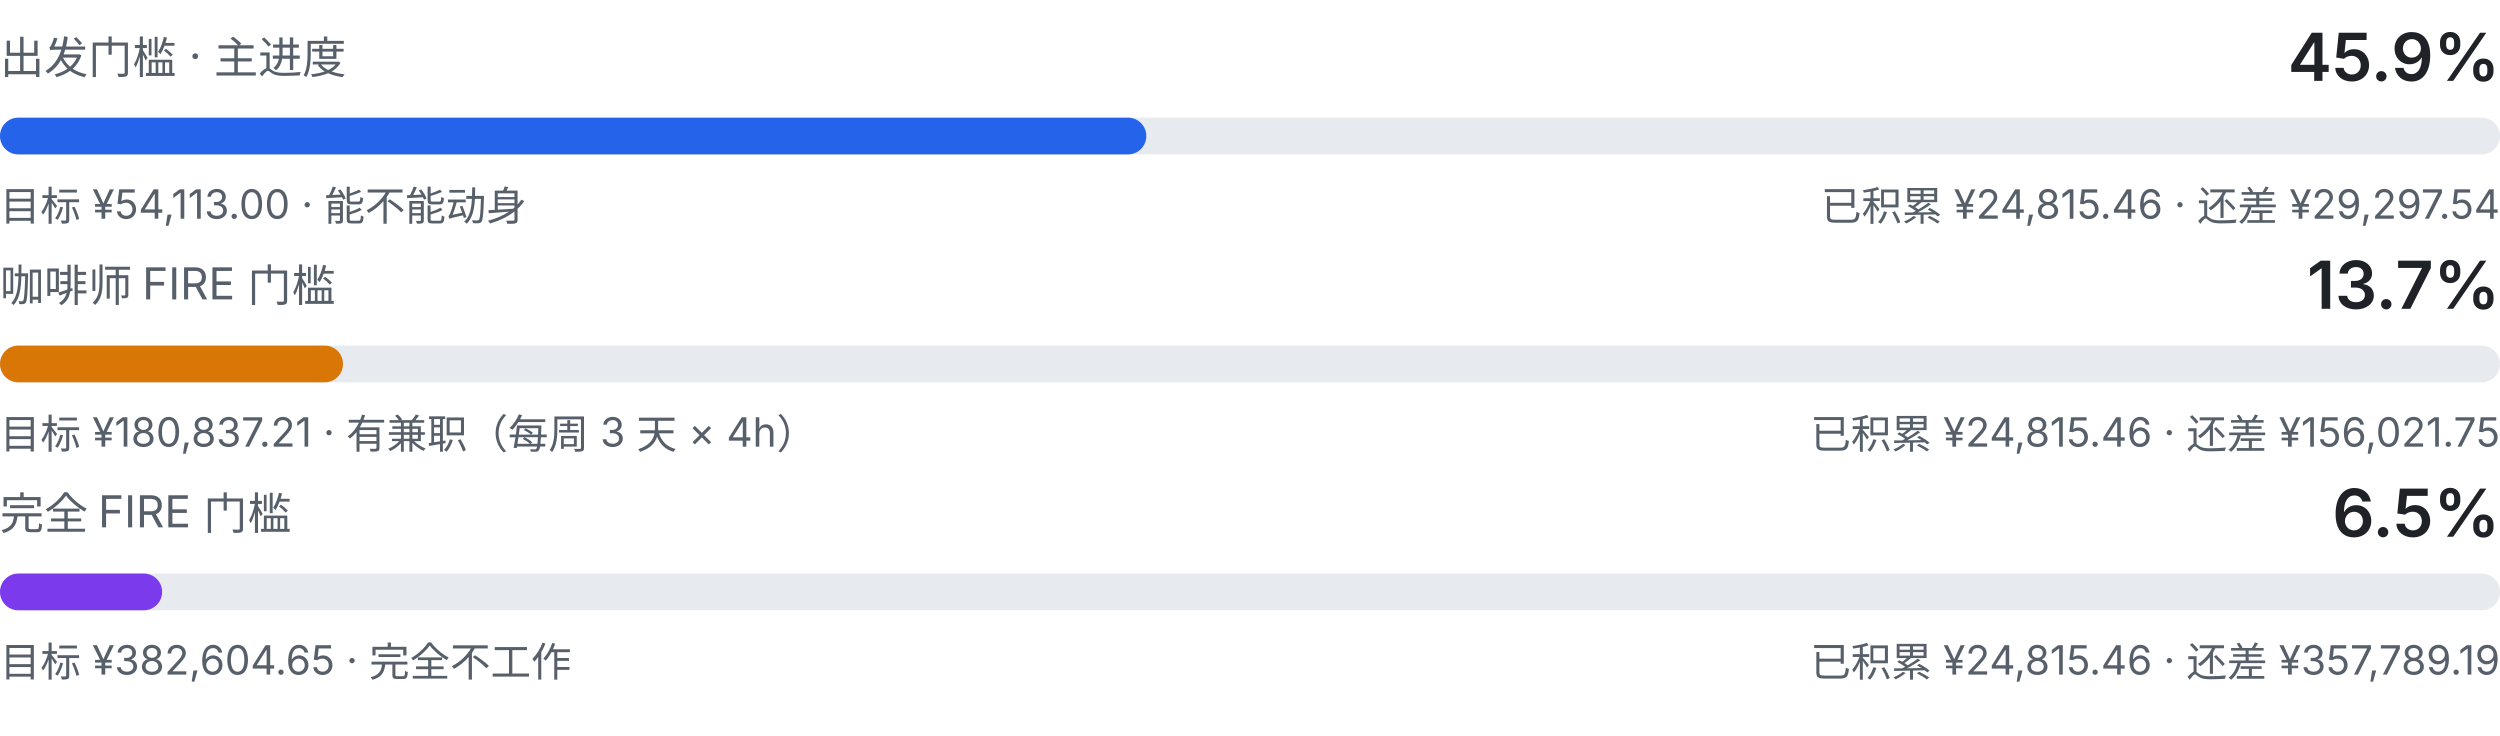
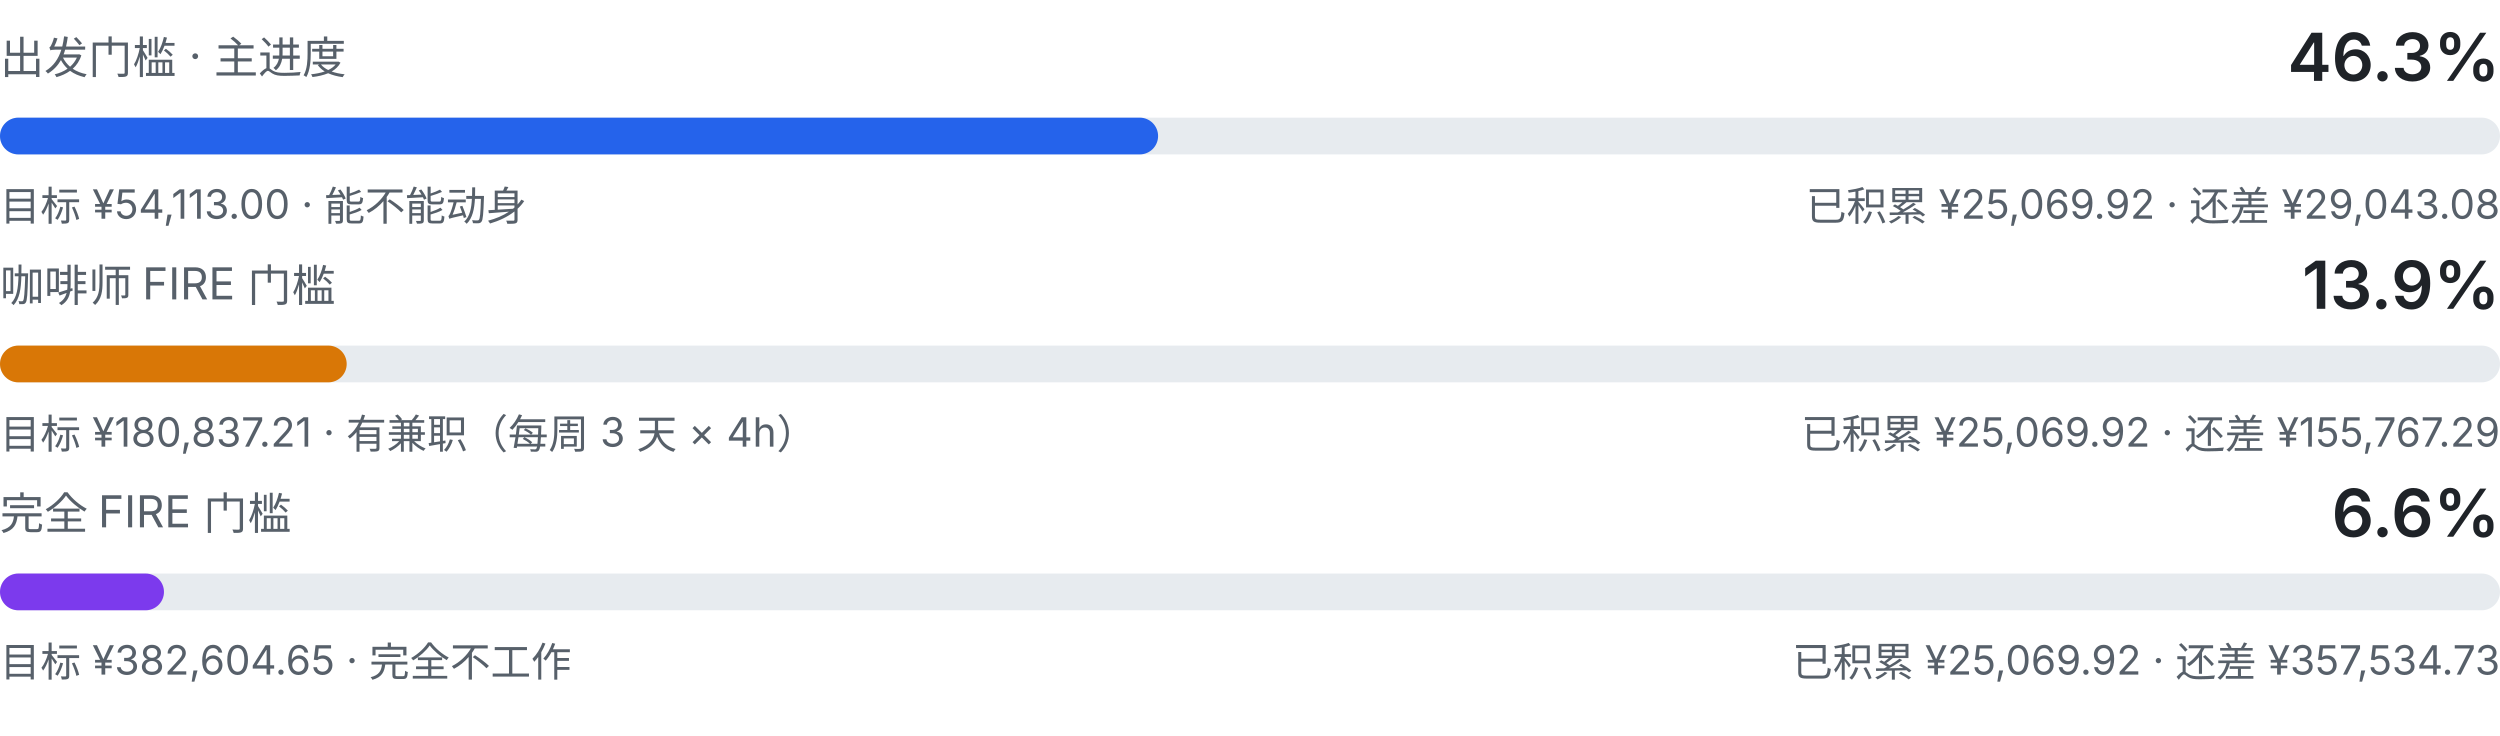
<svg xmlns="http://www.w3.org/2000/svg" viewBox="0 0 680 200" width="680" height="200" role="img" aria-label="三级门槛进度：出发门槛、咖啡师 FIRE、完全 FIRE">
  <style>
    .fg { fill: #1f2328; font-family: ui-sans-serif, system-ui, -apple-system, "Segoe UI", sans-serif; }
    .fg-muted { fill: #57606a; font-family: ui-sans-serif, system-ui, -apple-system, "Segoe UI", sans-serif; }
    .track { fill: #e7ebef; }
    .fill-a { fill: #2563eb; }
    .fill-b { fill: #d97706; }
    .fill-c { fill: #7c3aed; }
    @media (prefers-color-scheme: dark) {
      .fg { fill: #e6edf3; }
      .fg-muted { fill: #8b949e; }
      .track { fill: #21262d; }
      .fill-a { fill: #60a5fa; }
      .fill-b { fill: #f0b429; }
      .fill-c { fill: #a78bfa; }
    }
  </style>
  <text class="fg-muted" x="0" y="20" font-size="12">出发门槛 · 主进度</text>
-   <text class="fg" x="680" y="22" text-anchor="end" font-size="18" font-weight="600">45.9%</text>
+   <text class="fg" x="680" y="22" text-anchor="end" font-size="18" font-weight="600">46.3%</text>
  <rect class="track" x="0" y="32" width="680" height="10" rx="5.0" />
-   <rect class="fill-a" x="0" y="32" width="311.8" height="10" rx="5.0" />
+   <rect class="fill-a" x="0" y="32" width="315.0" height="10" rx="5.0" />
  <text class="fg-muted" x="0" y="60" font-size="11">目标 ¥54,113.00 · 能不能动身</text>
-   <text class="fg-muted" x="680" y="60" text-anchor="end" font-size="11">已积累 ¥24,815.46 · 还差 ¥29,297.54</text>
+   <text class="fg-muted" x="680" y="60" text-anchor="end" font-size="11">已积累 ¥25,069.92 · 还差 ¥29,043.08</text>
  <text class="fg-muted" x="0" y="82" font-size="12">咖啡师 FIRE 门槛</text>
-   <text class="fg" x="680" y="84" text-anchor="end" font-size="18" font-weight="600">13.7%</text>
+   <text class="fg" x="680" y="84" text-anchor="end" font-size="18" font-weight="600">13.9%</text>
  <rect class="track" x="0" y="94" width="680" height="10" rx="5.0" />
-   <rect class="fill-b" x="0" y="94" width="93.3" height="10" rx="5.0" />
+   <rect class="fill-b" x="0" y="94" width="94.3" height="10" rx="5.0" />
  <text class="fg-muted" x="0" y="122" font-size="11">目标 ¥180,837.21 · 有兼职（每周 3 天 × 4h）</text>
-   <text class="fg-muted" x="680" y="122" text-anchor="end" font-size="11">已积累 ¥24,815.46 · 还差 ¥156,021.75</text>
+   <text class="fg-muted" x="680" y="122" text-anchor="end" font-size="11">已积累 ¥25,069.92 · 还差 ¥155,767.29</text>
  <text class="fg-muted" x="0" y="144" font-size="12">完全 FIRE 门槛</text>
-   <text class="fg" x="680" y="146" text-anchor="end" font-size="18" font-weight="600">6.5%</text>
+   <text class="fg" x="680" y="146" text-anchor="end" font-size="18" font-weight="600">6.6%</text>
  <rect class="track" x="0" y="156" width="680" height="10" rx="5.0" />
-   <rect class="fill-c" x="0" y="156" width="44.1" height="10" rx="5.0" />
+   <rect class="fill-c" x="0" y="156" width="44.6" height="10" rx="5.0" />
  <text class="fg-muted" x="0" y="184" font-size="11">目标 ¥382,604.65 · 完全不工作</text>
-   <text class="fg-muted" x="680" y="184" text-anchor="end" font-size="11">已积累 ¥24,815.46 · 还差 ¥357,789.19</text>
+   <text class="fg-muted" x="680" y="184" text-anchor="end" font-size="11">已积累 ¥25,069.92 · 还差 ¥357,534.73</text>
</svg>
